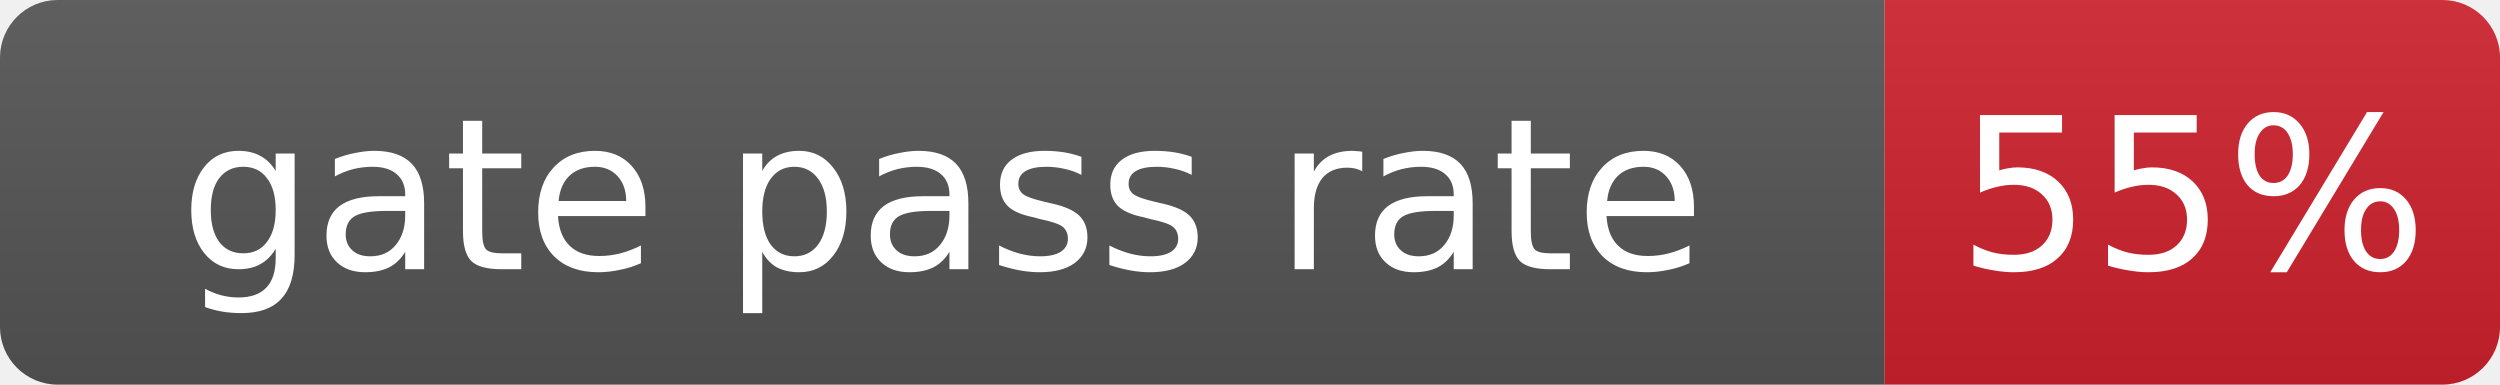
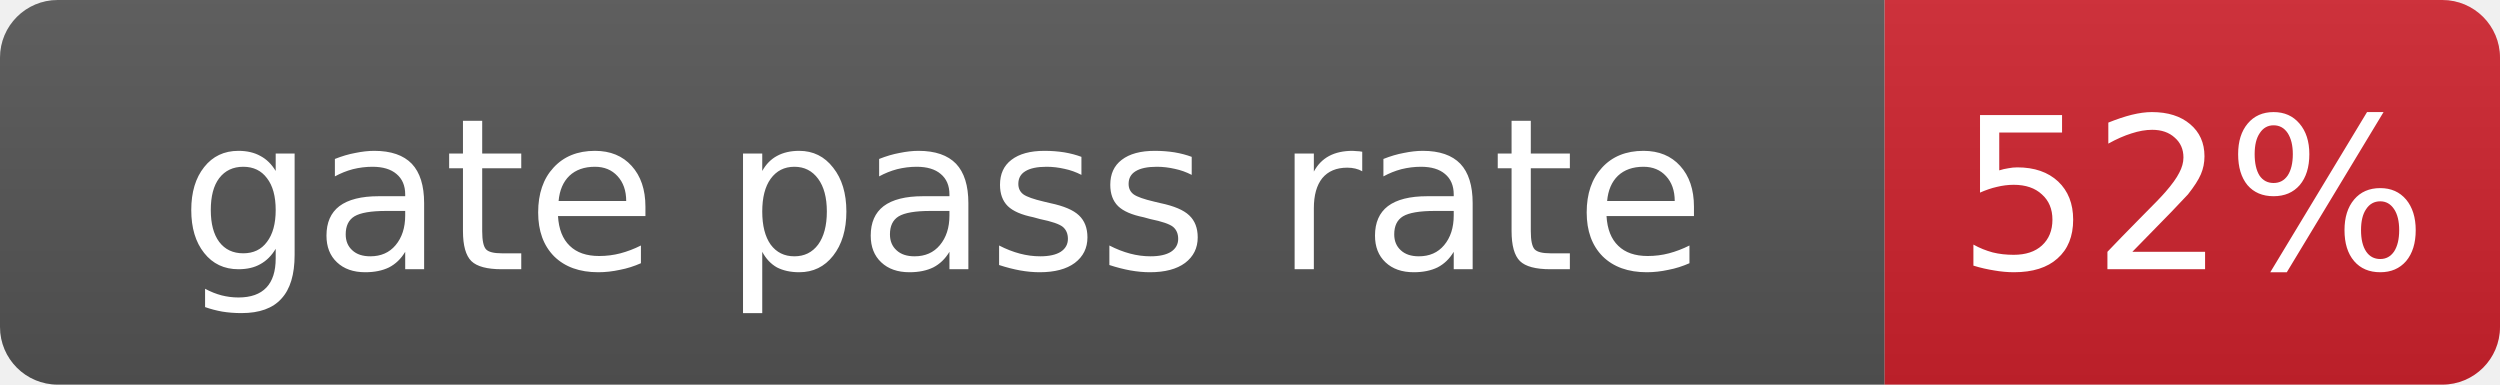
- <svg xmlns="http://www.w3.org/2000/svg" width="130" height="20" role="img" aria-label="gate pass rate: 55%">
+ <svg xmlns="http://www.w3.org/2000/svg" width="130" height="20" role="img" aria-label="gate pass rate: 52%">
  <linearGradient id="s" x2="0" y2="100%">
    <stop offset="0" stop-color="#bbb" stop-opacity=".1" />
    <stop offset="1" stop-opacity=".1" />
  </linearGradient>
  <clipPath id="r">
    <rect width="130" height="20" rx="3" fill="#fff" />
  </clipPath>
  <g clip-path="url(#r)">
    <rect width="98" height="20" fill="#555" />
    <rect x="98" width="32" height="20" fill="#cf222e" />
    <rect width="130" height="20" fill="url(#s)" />
  </g>
  <g fill="#fff" text-anchor="middle" font-family="Verdana,Geneva,DejaVu Sans,sans-serif" font-size="11">
    <text x="49.0" y="14">gate pass rate</text>
-     <text x="114.0" y="14">55%</text>
+     <text x="114.0" y="14">52%</text>
  </g>
</svg>
